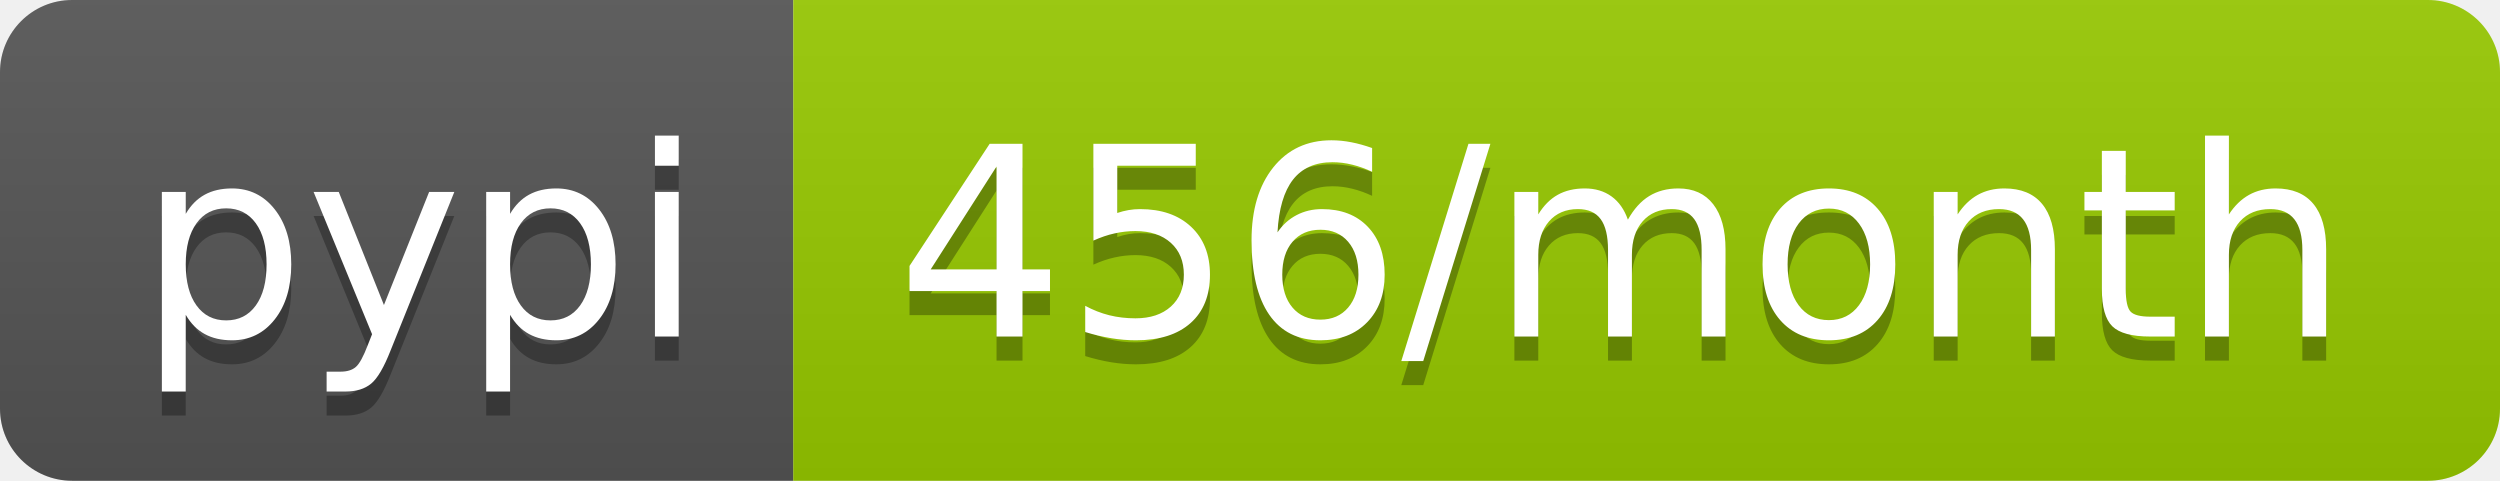
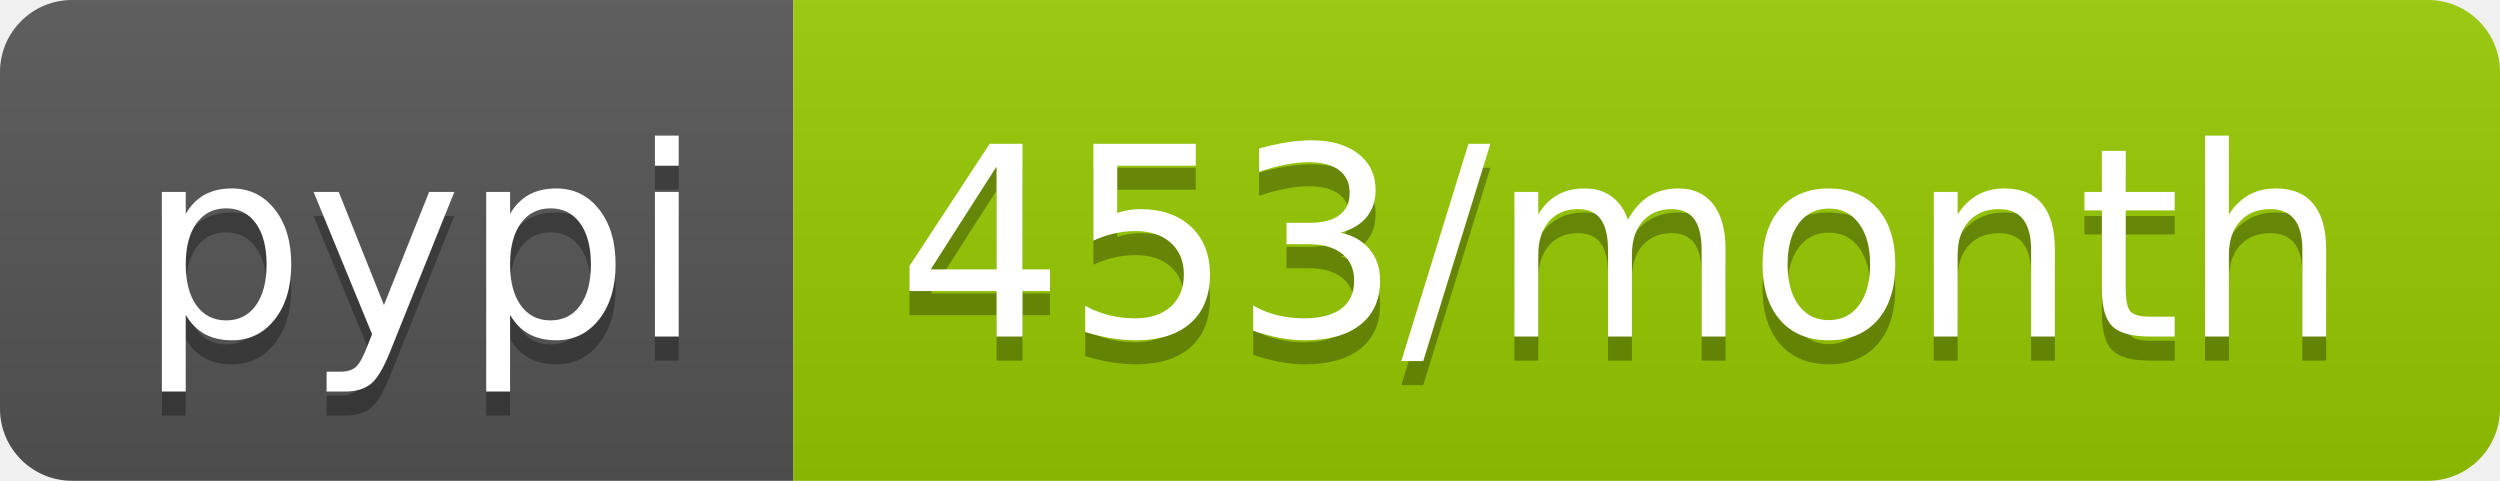
<svg xmlns="http://www.w3.org/2000/svg" width="104" height="20">
  <linearGradient id="b" x2="0" y2="100%">
    <stop offset="0" stop-color="#bbb" stop-opacity=".1" />
    <stop offset="1" stop-opacity=".1" />
  </linearGradient>
  <clipPath id="a">
    <rect width="104" height="20" rx="3" fill="#fff" />
  </clipPath>
  <g clip-path="url(#a)">
    <path fill="#555" d="M0 0h33v20H0z" />
    <path fill="#97ca00" d="M33 0h71v20H33z" />
    <path fill="url(#b)" d="M0 0h104v20H0z" />
  </g>
  <g fill="#fff" text-anchor="middle" font-family="DejaVu Sans,Verdana,Geneva,sans-serif" font-size="110">
    <text x="175" y="150" fill="#010101" fill-opacity=".3" transform="scale(.1)" textLength="230">pypi</text>
    <text x="175" y="140" transform="scale(.1)" textLength="230">pypi</text>
-     <text x="675" y="150" fill="#010101" fill-opacity=".3" transform="scale(.1)" textLength="610">456/month</text>
-     <text x="675" y="140" transform="scale(.1)" textLength="610">456/month</text>
+     <text x="675" y="150" fill="#010101" fill-opacity=".3" transform="scale(.1)" textLength="610">453/month</text>
+     <text x="675" y="140" transform="scale(.1)" textLength="610">453/month</text>
  </g>
</svg>
